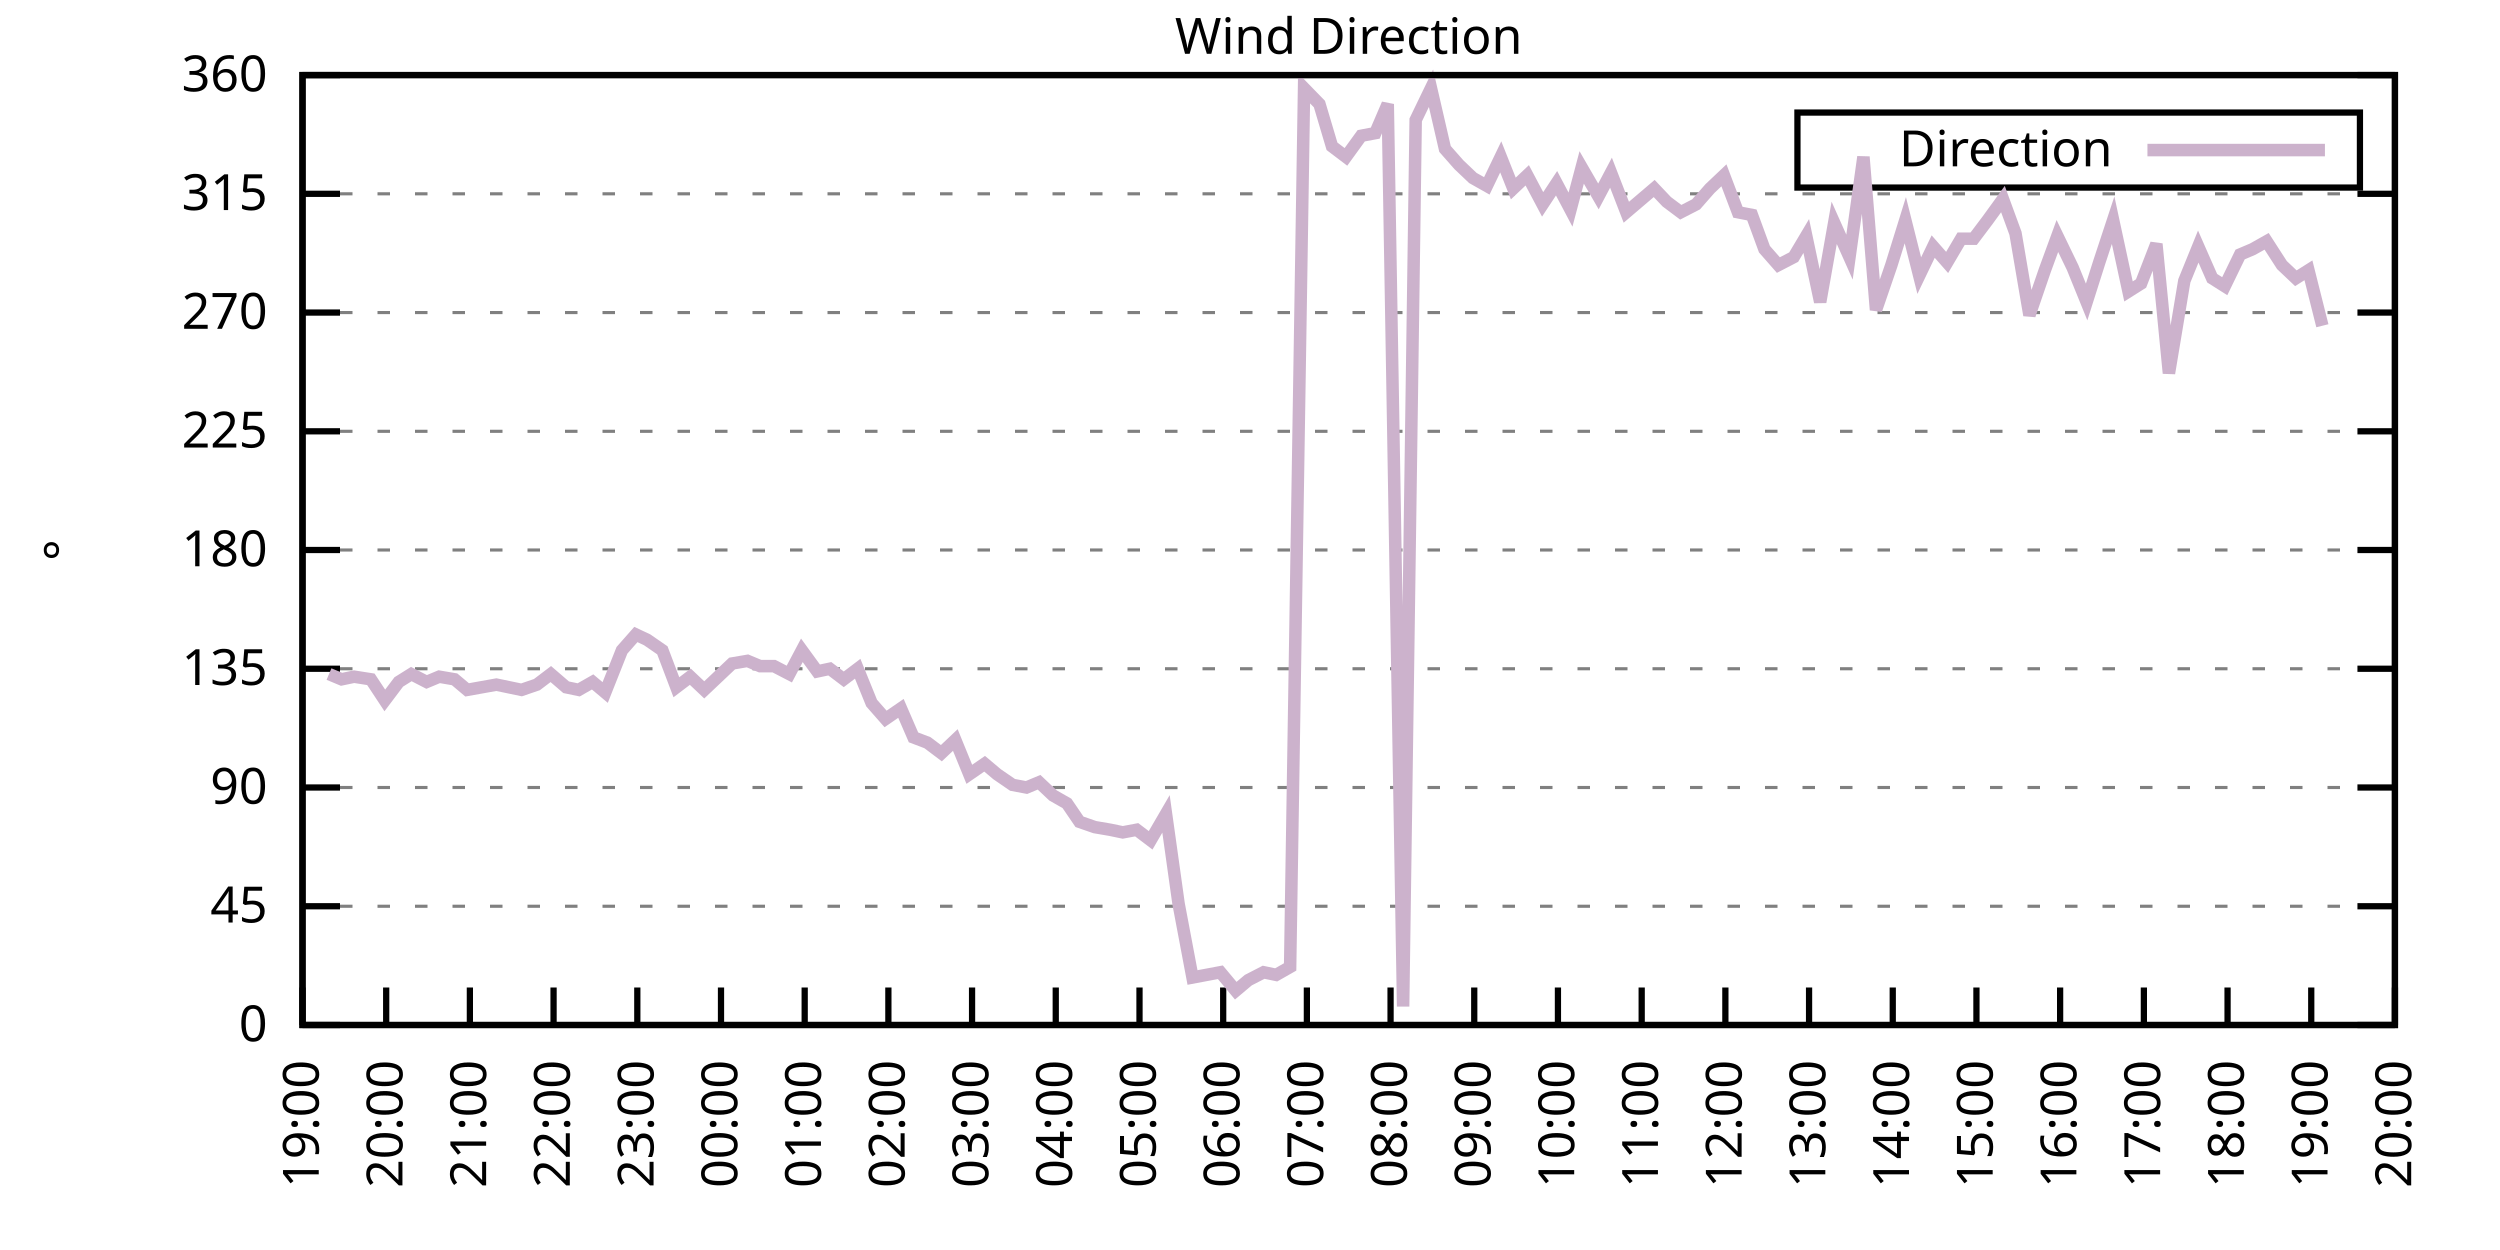
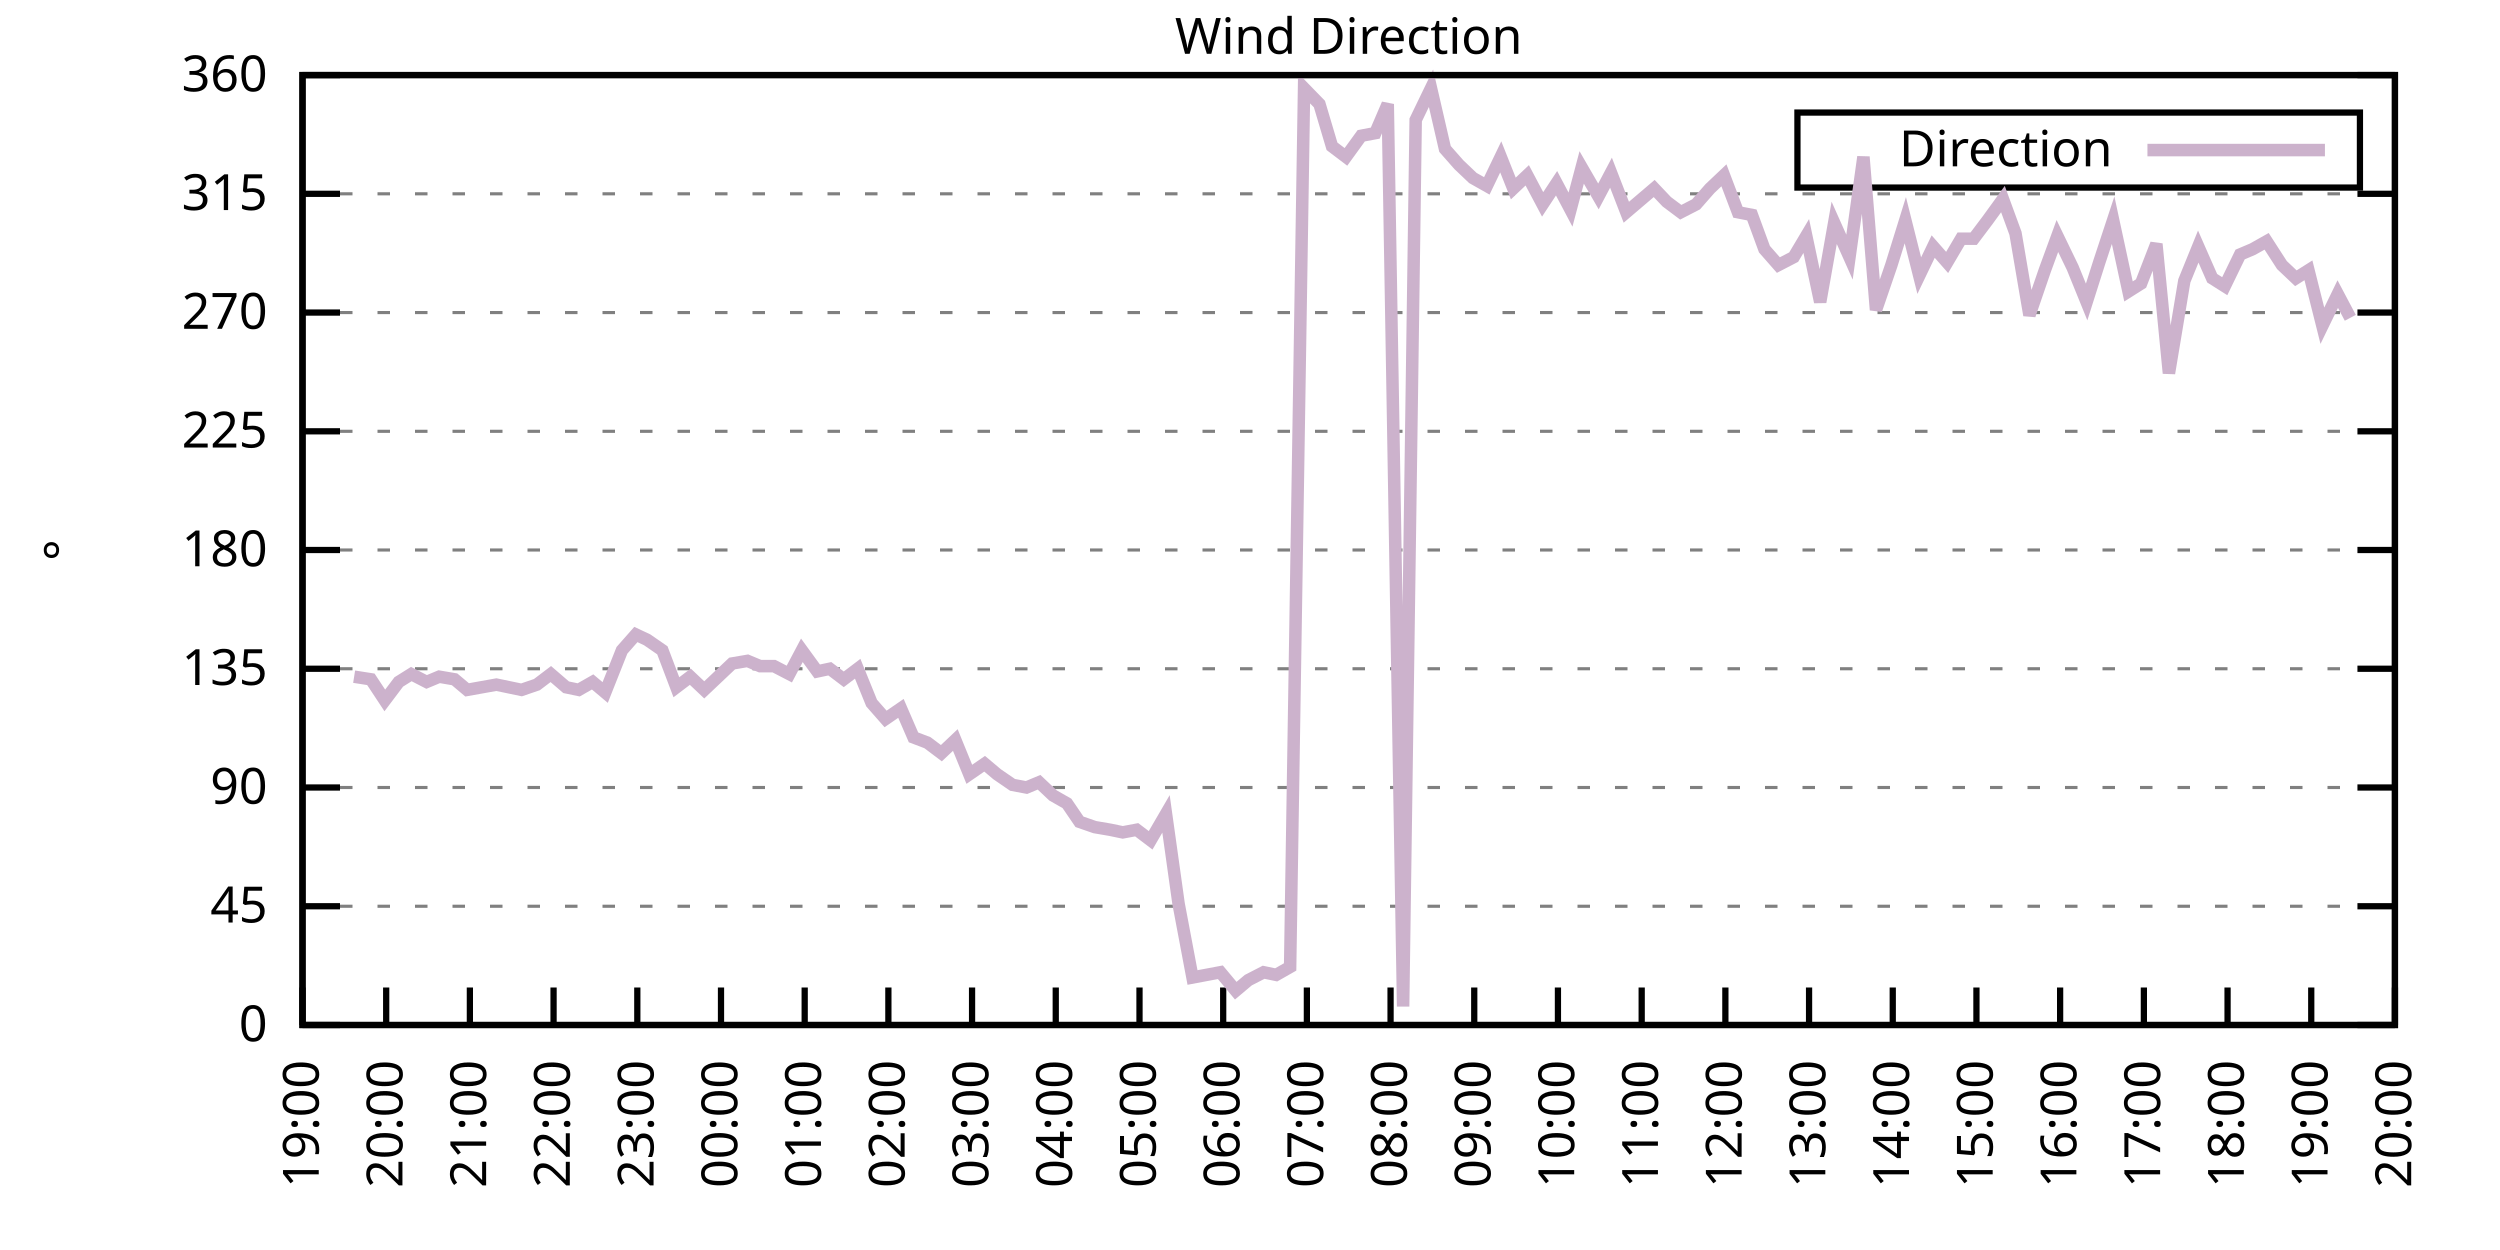
<svg xmlns="http://www.w3.org/2000/svg" xmlns:xlink="http://www.w3.org/1999/xlink" width="400" height="200" viewBox="0 0 400 200">
  <g id="gnuplot_canvas">
    <rect x="0" y="0" width="400" height="200" fill="none" />
    <defs>
      <circle id="gpDot" r="0.5" stroke-width="0.5" stroke="currentColor" />
      <path id="gpPt0" stroke-width="0.333" stroke="currentColor" d="M-1,0 h2 M0,-1 v2" />
      <path id="gpPt1" stroke-width="0.333" stroke="currentColor" d="M-1,-1 L1,1 M1,-1 L-1,1" />
      <path id="gpPt2" stroke-width="0.333" stroke="currentColor" d="M-1,0 L1,0 M0,-1 L0,1 M-1,-1 L1,1 M-1,1 L1,-1" />
      <rect id="gpPt3" stroke-width="0.333" stroke="currentColor" x="-1" y="-1" width="2" height="2" />
      <rect id="gpPt4" stroke-width="0.333" stroke="currentColor" fill="currentColor" x="-1" y="-1" width="2" height="2" />
      <circle id="gpPt5" stroke-width="0.333" stroke="currentColor" cx="0" cy="0" r="1" />
      <use xlink:href="#gpPt5" id="gpPt6" fill="currentColor" stroke="none" />
      <path id="gpPt7" stroke-width="0.333" stroke="currentColor" d="M0,-1.33 L-1.33,0.67 L1.33,0.67 z" />
      <use xlink:href="#gpPt7" id="gpPt8" fill="currentColor" stroke="none" />
      <use xlink:href="#gpPt7" id="gpPt9" stroke="currentColor" transform="rotate(180)" />
      <use xlink:href="#gpPt9" id="gpPt10" fill="currentColor" stroke="none" />
      <use xlink:href="#gpPt3" id="gpPt11" stroke="currentColor" transform="rotate(45)" />
      <use xlink:href="#gpPt11" id="gpPt12" fill="currentColor" stroke="none" />
      <path id="gpPt13" stroke-width="0.333" stroke="currentColor" d="M0,1.330 L1.265,0.411 L0.782,-1.067 L-0.782,-1.076 L-1.265,0.411 z" />
      <use xlink:href="#gpPt13" id="gpPt14" fill="currentColor" stroke="none" />
      <filter id="textbox" filterUnits="objectBoundingBox" x="0" y="0" height="1" width="1">
        <feFlood flood-color="white" flood-opacity="1" result="bgnd" />
        <feComposite in="SourceGraphic" in2="bgnd" operator="atop" />
      </filter>
      <filter id="greybox" filterUnits="objectBoundingBox" x="0" y="0" height="1" width="1">
        <feFlood flood-color="lightgrey" flood-opacity="1" result="grey" />
        <feComposite in="SourceGraphic" in2="grey" operator="atop" />
      </filter>
    </defs>
    <g fill="none" color="white" stroke="currentColor" stroke-width="1.00" stroke-linecap="butt" stroke-linejoin="miter">
</g>
    <g fill="none" color="black" stroke="currentColor" stroke-width="1.00" stroke-linecap="butt" stroke-linejoin="miter">
      <g stroke="none" shape-rendering="crispEdges">
        <polygon fill="rgb(255, 255, 255)" points="48.40,164.00 383.18,164.00 383.18,12.02 48.40,12.02 " />
      </g>
    </g>
    <g fill="none" color="black" stroke="currentColor" stroke-width="1.00" stroke-linecap="butt" stroke-linejoin="miter">
</g>
    <g fill="none" color="black" stroke="black" stroke-width="0.50" stroke-linecap="butt" stroke-linejoin="miter">
</g>
    <g fill="none" color="gray" stroke="currentColor" stroke-width="0.50" stroke-linecap="butt" stroke-linejoin="miter">
      <path stroke="gray" stroke-dasharray="2,4" class="gridline" d="M48.40,164.00 L383.19,164.00  " />
    </g>
    <g fill="none" color="gray" stroke="gray" stroke-width="1.00" stroke-linecap="butt" stroke-linejoin="miter">
</g>
    <g fill="none" color="black" stroke="currentColor" stroke-width="1.00" stroke-linecap="butt" stroke-linejoin="miter">
      <path stroke="black" d="M48.40,164.00 L54.40,164.00 M383.19,164.00 L377.19,164.00  " />
      <g transform="translate(42.80,166.60)" stroke="none" fill="black" font-family="Sans" font-size="8.00" text-anchor="end">
        <text>
          <tspan font-family="Sans"> 0</tspan>
        </text>
      </g>
    </g>
    <g fill="none" color="black" stroke="currentColor" stroke-width="1.00" stroke-linecap="butt" stroke-linejoin="miter">
</g>
    <g fill="none" color="black" stroke="black" stroke-width="0.50" stroke-linecap="butt" stroke-linejoin="miter">
</g>
    <g fill="none" color="gray" stroke="currentColor" stroke-width="0.50" stroke-linecap="butt" stroke-linejoin="miter">
      <path stroke="gray" stroke-dasharray="2,4" class="gridline" d="M48.40,145.00 L383.19,145.00  " />
    </g>
    <g fill="none" color="gray" stroke="gray" stroke-width="1.00" stroke-linecap="butt" stroke-linejoin="miter">
</g>
    <g fill="none" color="black" stroke="currentColor" stroke-width="1.00" stroke-linecap="butt" stroke-linejoin="miter">
      <path stroke="black" d="M48.40,145.00 L54.40,145.00 M383.19,145.00 L377.19,145.00  " />
      <g transform="translate(42.80,147.60)" stroke="none" fill="black" font-family="Sans" font-size="8.00" text-anchor="end">
        <text>
          <tspan font-family="Sans"> 45</tspan>
        </text>
      </g>
    </g>
    <g fill="none" color="black" stroke="currentColor" stroke-width="1.00" stroke-linecap="butt" stroke-linejoin="miter">
</g>
    <g fill="none" color="black" stroke="black" stroke-width="0.50" stroke-linecap="butt" stroke-linejoin="miter">
</g>
    <g fill="none" color="gray" stroke="currentColor" stroke-width="0.50" stroke-linecap="butt" stroke-linejoin="miter">
      <path stroke="gray" stroke-dasharray="2,4" class="gridline" d="M48.40,126.00 L383.19,126.00  " />
    </g>
    <g fill="none" color="gray" stroke="gray" stroke-width="1.00" stroke-linecap="butt" stroke-linejoin="miter">
</g>
    <g fill="none" color="black" stroke="currentColor" stroke-width="1.00" stroke-linecap="butt" stroke-linejoin="miter">
      <path stroke="black" d="M48.40,126.00 L54.40,126.00 M383.19,126.00 L377.19,126.00  " />
      <g transform="translate(42.80,128.60)" stroke="none" fill="black" font-family="Sans" font-size="8.00" text-anchor="end">
        <text>
          <tspan font-family="Sans"> 90</tspan>
        </text>
      </g>
    </g>
    <g fill="none" color="black" stroke="currentColor" stroke-width="1.00" stroke-linecap="butt" stroke-linejoin="miter">
</g>
    <g fill="none" color="black" stroke="black" stroke-width="0.50" stroke-linecap="butt" stroke-linejoin="miter">
</g>
    <g fill="none" color="gray" stroke="currentColor" stroke-width="0.50" stroke-linecap="butt" stroke-linejoin="miter">
      <path stroke="gray" stroke-dasharray="2,4" class="gridline" d="M48.40,107.00 L383.19,107.00  " />
    </g>
    <g fill="none" color="gray" stroke="gray" stroke-width="1.00" stroke-linecap="butt" stroke-linejoin="miter">
</g>
    <g fill="none" color="black" stroke="currentColor" stroke-width="1.00" stroke-linecap="butt" stroke-linejoin="miter">
      <path stroke="black" d="M48.40,107.00 L54.40,107.00 M383.19,107.00 L377.19,107.00  " />
      <g transform="translate(42.80,109.60)" stroke="none" fill="black" font-family="Sans" font-size="8.00" text-anchor="end">
        <text>
          <tspan font-family="Sans"> 135</tspan>
        </text>
      </g>
    </g>
    <g fill="none" color="black" stroke="currentColor" stroke-width="1.00" stroke-linecap="butt" stroke-linejoin="miter">
</g>
    <g fill="none" color="black" stroke="black" stroke-width="0.50" stroke-linecap="butt" stroke-linejoin="miter">
</g>
    <g fill="none" color="gray" stroke="currentColor" stroke-width="0.50" stroke-linecap="butt" stroke-linejoin="miter">
      <path stroke="gray" stroke-dasharray="2,4" class="gridline" d="M48.40,88.00 L383.19,88.00  " />
    </g>
    <g fill="none" color="gray" stroke="gray" stroke-width="1.00" stroke-linecap="butt" stroke-linejoin="miter">
</g>
    <g fill="none" color="black" stroke="currentColor" stroke-width="1.00" stroke-linecap="butt" stroke-linejoin="miter">
      <path stroke="black" d="M48.40,88.00 L54.40,88.00 M383.19,88.00 L377.19,88.00  " />
      <g transform="translate(42.80,90.60)" stroke="none" fill="black" font-family="Sans" font-size="8.00" text-anchor="end">
        <text>
          <tspan font-family="Sans"> 180</tspan>
        </text>
      </g>
    </g>
    <g fill="none" color="black" stroke="currentColor" stroke-width="1.00" stroke-linecap="butt" stroke-linejoin="miter">
</g>
    <g fill="none" color="black" stroke="black" stroke-width="0.50" stroke-linecap="butt" stroke-linejoin="miter">
</g>
    <g fill="none" color="gray" stroke="currentColor" stroke-width="0.50" stroke-linecap="butt" stroke-linejoin="miter">
      <path stroke="gray" stroke-dasharray="2,4" class="gridline" d="M48.40,69.01 L383.19,69.01  " />
    </g>
    <g fill="none" color="gray" stroke="gray" stroke-width="1.00" stroke-linecap="butt" stroke-linejoin="miter">
</g>
    <g fill="none" color="black" stroke="currentColor" stroke-width="1.00" stroke-linecap="butt" stroke-linejoin="miter">
      <path stroke="black" d="M48.40,69.01 L54.40,69.01 M383.19,69.01 L377.19,69.01  " />
      <g transform="translate(42.80,71.61)" stroke="none" fill="black" font-family="Sans" font-size="8.00" text-anchor="end">
        <text>
          <tspan font-family="Sans"> 225</tspan>
        </text>
      </g>
    </g>
    <g fill="none" color="black" stroke="currentColor" stroke-width="1.00" stroke-linecap="butt" stroke-linejoin="miter">
</g>
    <g fill="none" color="black" stroke="black" stroke-width="0.50" stroke-linecap="butt" stroke-linejoin="miter">
</g>
    <g fill="none" color="gray" stroke="currentColor" stroke-width="0.50" stroke-linecap="butt" stroke-linejoin="miter">
      <path stroke="gray" stroke-dasharray="2,4" class="gridline" d="M48.40,50.01 L383.19,50.01  " />
    </g>
    <g fill="none" color="gray" stroke="gray" stroke-width="1.00" stroke-linecap="butt" stroke-linejoin="miter">
</g>
    <g fill="none" color="black" stroke="currentColor" stroke-width="1.00" stroke-linecap="butt" stroke-linejoin="miter">
      <path stroke="black" d="M48.40,50.01 L54.40,50.01 M383.19,50.01 L377.19,50.01  " />
      <g transform="translate(42.80,52.61)" stroke="none" fill="black" font-family="Sans" font-size="8.00" text-anchor="end">
        <text>
          <tspan font-family="Sans"> 270</tspan>
        </text>
      </g>
    </g>
    <g fill="none" color="black" stroke="currentColor" stroke-width="1.00" stroke-linecap="butt" stroke-linejoin="miter">
</g>
    <g fill="none" color="black" stroke="black" stroke-width="0.50" stroke-linecap="butt" stroke-linejoin="miter">
</g>
    <g fill="none" color="gray" stroke="currentColor" stroke-width="0.50" stroke-linecap="butt" stroke-linejoin="miter">
      <path stroke="gray" stroke-dasharray="2,4" class="gridline" d="M48.40,31.01 L383.19,31.01  " />
    </g>
    <g fill="none" color="gray" stroke="gray" stroke-width="1.00" stroke-linecap="butt" stroke-linejoin="miter">
</g>
    <g fill="none" color="black" stroke="currentColor" stroke-width="1.00" stroke-linecap="butt" stroke-linejoin="miter">
      <path stroke="black" d="M48.40,31.01 L54.40,31.01 M383.19,31.01 L377.19,31.01  " />
      <g transform="translate(42.80,33.61)" stroke="none" fill="black" font-family="Sans" font-size="8.00" text-anchor="end">
        <text>
          <tspan font-family="Sans"> 315</tspan>
        </text>
      </g>
    </g>
    <g fill="none" color="black" stroke="currentColor" stroke-width="1.00" stroke-linecap="butt" stroke-linejoin="miter">
</g>
    <g fill="none" color="black" stroke="black" stroke-width="0.50" stroke-linecap="butt" stroke-linejoin="miter">
</g>
    <g fill="none" color="gray" stroke="currentColor" stroke-width="0.50" stroke-linecap="butt" stroke-linejoin="miter">
      <path stroke="gray" stroke-dasharray="2,4" class="gridline" d="M48.40,12.01 L383.19,12.01  " />
    </g>
    <g fill="none" color="gray" stroke="gray" stroke-width="1.00" stroke-linecap="butt" stroke-linejoin="miter">
</g>
    <g fill="none" color="black" stroke="currentColor" stroke-width="1.00" stroke-linecap="butt" stroke-linejoin="miter">
      <path stroke="black" d="M48.40,12.01 L54.40,12.01 M383.19,12.01 L377.19,12.01  " />
      <g transform="translate(42.80,14.61)" stroke="none" fill="black" font-family="Sans" font-size="8.00" text-anchor="end">
        <text>
          <tspan font-family="Sans"> 360</tspan>
        </text>
      </g>
    </g>
    <g fill="none" color="black" stroke="currentColor" stroke-width="1.00" stroke-linecap="butt" stroke-linejoin="miter">
      <path stroke="black" d="M48.40,164.00 L48.40,158.00  " />
      <g transform="translate(51.00,169.60) rotate(270.00)" stroke="none" fill="black" font-family="Sans" font-size="8.00" text-anchor="end">
        <text>
          <tspan font-family="Sans">19:00</tspan>
        </text>
      </g>
    </g>
    <g fill="none" color="black" stroke="currentColor" stroke-width="1.00" stroke-linecap="butt" stroke-linejoin="miter">
      <path stroke="black" d="M61.79,164.00 L61.79,158.00  " />
      <g transform="translate(64.39,169.60) rotate(270.00)" stroke="none" fill="black" font-family="Sans" font-size="8.00" text-anchor="end">
        <text>
          <tspan font-family="Sans">20:00</tspan>
        </text>
      </g>
    </g>
    <g fill="none" color="black" stroke="currentColor" stroke-width="1.00" stroke-linecap="butt" stroke-linejoin="miter">
      <path stroke="black" d="M75.18,164.00 L75.18,158.00  " />
      <g transform="translate(77.78,169.60) rotate(270.00)" stroke="none" fill="black" font-family="Sans" font-size="8.00" text-anchor="end">
        <text>
          <tspan font-family="Sans">21:00</tspan>
        </text>
      </g>
    </g>
    <g fill="none" color="black" stroke="currentColor" stroke-width="1.00" stroke-linecap="butt" stroke-linejoin="miter">
      <path stroke="black" d="M88.57,164.00 L88.57,158.00  " />
      <g transform="translate(91.17,169.60) rotate(270.00)" stroke="none" fill="black" font-family="Sans" font-size="8.00" text-anchor="end">
        <text>
          <tspan font-family="Sans">22:00</tspan>
        </text>
      </g>
    </g>
    <g fill="none" color="black" stroke="currentColor" stroke-width="1.00" stroke-linecap="butt" stroke-linejoin="miter">
      <path stroke="black" d="M101.97,164.00 L101.97,158.00  " />
      <g transform="translate(104.57,169.60) rotate(270.00)" stroke="none" fill="black" font-family="Sans" font-size="8.00" text-anchor="end">
        <text>
          <tspan font-family="Sans">23:00</tspan>
        </text>
      </g>
    </g>
    <g fill="none" color="black" stroke="currentColor" stroke-width="1.00" stroke-linecap="butt" stroke-linejoin="miter">
      <path stroke="black" d="M115.36,164.00 L115.36,158.00  " />
      <g transform="translate(117.96,169.60) rotate(270.00)" stroke="none" fill="black" font-family="Sans" font-size="8.00" text-anchor="end">
        <text>
          <tspan font-family="Sans">00:00</tspan>
        </text>
      </g>
    </g>
    <g fill="none" color="black" stroke="currentColor" stroke-width="1.00" stroke-linecap="butt" stroke-linejoin="miter">
      <path stroke="black" d="M128.75,164.00 L128.75,158.00  " />
      <g transform="translate(131.35,169.60) rotate(270.00)" stroke="none" fill="black" font-family="Sans" font-size="8.00" text-anchor="end">
        <text>
          <tspan font-family="Sans">01:00</tspan>
        </text>
      </g>
    </g>
    <g fill="none" color="black" stroke="currentColor" stroke-width="1.00" stroke-linecap="butt" stroke-linejoin="miter">
      <path stroke="black" d="M142.14,164.00 L142.14,158.00  " />
      <g transform="translate(144.74,169.60) rotate(270.00)" stroke="none" fill="black" font-family="Sans" font-size="8.00" text-anchor="end">
        <text>
          <tspan font-family="Sans">02:00</tspan>
        </text>
      </g>
    </g>
    <g fill="none" color="black" stroke="currentColor" stroke-width="1.00" stroke-linecap="butt" stroke-linejoin="miter">
      <path stroke="black" d="M155.53,164.00 L155.53,158.00  " />
      <g transform="translate(158.13,169.60) rotate(270.00)" stroke="none" fill="black" font-family="Sans" font-size="8.00" text-anchor="end">
        <text>
          <tspan font-family="Sans">03:00</tspan>
        </text>
      </g>
    </g>
    <g fill="none" color="black" stroke="currentColor" stroke-width="1.00" stroke-linecap="butt" stroke-linejoin="miter">
      <path stroke="black" d="M168.92,164.00 L168.92,158.00  " />
      <g transform="translate(171.52,169.60) rotate(270.00)" stroke="none" fill="black" font-family="Sans" font-size="8.00" text-anchor="end">
        <text>
          <tspan font-family="Sans">04:00</tspan>
        </text>
      </g>
    </g>
    <g fill="none" color="black" stroke="currentColor" stroke-width="1.00" stroke-linecap="butt" stroke-linejoin="miter">
      <path stroke="black" d="M182.32,164.00 L182.32,158.00  " />
      <g transform="translate(184.92,169.60) rotate(270.00)" stroke="none" fill="black" font-family="Sans" font-size="8.00" text-anchor="end">
        <text>
          <tspan font-family="Sans">05:00</tspan>
        </text>
      </g>
    </g>
    <g fill="none" color="black" stroke="currentColor" stroke-width="1.00" stroke-linecap="butt" stroke-linejoin="miter">
      <path stroke="black" d="M195.71,164.00 L195.71,158.00  " />
      <g transform="translate(198.31,169.60) rotate(270.00)" stroke="none" fill="black" font-family="Sans" font-size="8.00" text-anchor="end">
        <text>
          <tspan font-family="Sans">06:00</tspan>
        </text>
      </g>
    </g>
    <g fill="none" color="black" stroke="currentColor" stroke-width="1.00" stroke-linecap="butt" stroke-linejoin="miter">
      <path stroke="black" d="M209.10,164.00 L209.10,158.00  " />
      <g transform="translate(211.70,169.60) rotate(270.00)" stroke="none" fill="black" font-family="Sans" font-size="8.00" text-anchor="end">
        <text>
          <tspan font-family="Sans">07:00</tspan>
        </text>
      </g>
    </g>
    <g fill="none" color="black" stroke="currentColor" stroke-width="1.00" stroke-linecap="butt" stroke-linejoin="miter">
      <path stroke="black" d="M222.49,164.00 L222.49,158.00  " />
      <g transform="translate(225.09,169.60) rotate(270.00)" stroke="none" fill="black" font-family="Sans" font-size="8.00" text-anchor="end">
        <text>
          <tspan font-family="Sans">08:00</tspan>
        </text>
      </g>
    </g>
    <g fill="none" color="black" stroke="currentColor" stroke-width="1.00" stroke-linecap="butt" stroke-linejoin="miter">
      <path stroke="black" d="M235.88,164.00 L235.88,158.00  " />
      <g transform="translate(238.48,169.60) rotate(270.00)" stroke="none" fill="black" font-family="Sans" font-size="8.00" text-anchor="end">
        <text>
          <tspan font-family="Sans">09:00</tspan>
        </text>
      </g>
    </g>
    <g fill="none" color="black" stroke="currentColor" stroke-width="1.00" stroke-linecap="butt" stroke-linejoin="miter">
      <path stroke="black" d="M249.27,164.00 L249.27,158.00  " />
      <g transform="translate(251.87,169.60) rotate(270.00)" stroke="none" fill="black" font-family="Sans" font-size="8.00" text-anchor="end">
        <text>
          <tspan font-family="Sans">10:00</tspan>
        </text>
      </g>
    </g>
    <g fill="none" color="black" stroke="currentColor" stroke-width="1.00" stroke-linecap="butt" stroke-linejoin="miter">
      <path stroke="black" d="M262.67,164.00 L262.67,158.00  " />
      <g transform="translate(265.27,169.60) rotate(270.00)" stroke="none" fill="black" font-family="Sans" font-size="8.00" text-anchor="end">
        <text>
          <tspan font-family="Sans">11:00</tspan>
        </text>
      </g>
    </g>
    <g fill="none" color="black" stroke="currentColor" stroke-width="1.00" stroke-linecap="butt" stroke-linejoin="miter">
      <path stroke="black" d="M276.06,164.00 L276.06,158.00  " />
      <g transform="translate(278.66,169.60) rotate(270.00)" stroke="none" fill="black" font-family="Sans" font-size="8.00" text-anchor="end">
        <text>
          <tspan font-family="Sans">12:00</tspan>
        </text>
      </g>
    </g>
    <g fill="none" color="black" stroke="currentColor" stroke-width="1.00" stroke-linecap="butt" stroke-linejoin="miter">
      <path stroke="black" d="M289.45,164.00 L289.45,158.00  " />
      <g transform="translate(292.05,169.60) rotate(270.00)" stroke="none" fill="black" font-family="Sans" font-size="8.00" text-anchor="end">
        <text>
          <tspan font-family="Sans">13:00</tspan>
        </text>
      </g>
    </g>
    <g fill="none" color="black" stroke="currentColor" stroke-width="1.00" stroke-linecap="butt" stroke-linejoin="miter">
      <path stroke="black" d="M302.84,164.00 L302.84,158.00  " />
      <g transform="translate(305.44,169.60) rotate(270.00)" stroke="none" fill="black" font-family="Sans" font-size="8.00" text-anchor="end">
        <text>
          <tspan font-family="Sans">14:00</tspan>
        </text>
      </g>
    </g>
    <g fill="none" color="black" stroke="currentColor" stroke-width="1.00" stroke-linecap="butt" stroke-linejoin="miter">
      <path stroke="black" d="M316.23,164.00 L316.23,158.00  " />
      <g transform="translate(318.83,169.60) rotate(270.00)" stroke="none" fill="black" font-family="Sans" font-size="8.00" text-anchor="end">
        <text>
          <tspan font-family="Sans">15:00</tspan>
        </text>
      </g>
    </g>
    <g fill="none" color="black" stroke="currentColor" stroke-width="1.00" stroke-linecap="butt" stroke-linejoin="miter">
      <path stroke="black" d="M329.62,164.00 L329.62,158.00  " />
      <g transform="translate(332.22,169.60) rotate(270.00)" stroke="none" fill="black" font-family="Sans" font-size="8.00" text-anchor="end">
        <text>
          <tspan font-family="Sans">16:00</tspan>
        </text>
      </g>
    </g>
    <g fill="none" color="black" stroke="currentColor" stroke-width="1.00" stroke-linecap="butt" stroke-linejoin="miter">
      <path stroke="black" d="M343.02,164.00 L343.02,158.00  " />
      <g transform="translate(345.62,169.60) rotate(270.00)" stroke="none" fill="black" font-family="Sans" font-size="8.00" text-anchor="end">
        <text>
          <tspan font-family="Sans">17:00</tspan>
        </text>
      </g>
    </g>
    <g fill="none" color="black" stroke="currentColor" stroke-width="1.00" stroke-linecap="butt" stroke-linejoin="miter">
      <path stroke="black" d="M356.41,164.00 L356.41,158.00  " />
      <g transform="translate(359.01,169.60) rotate(270.00)" stroke="none" fill="black" font-family="Sans" font-size="8.00" text-anchor="end">
        <text>
          <tspan font-family="Sans">18:00</tspan>
        </text>
      </g>
    </g>
    <g fill="none" color="black" stroke="currentColor" stroke-width="1.00" stroke-linecap="butt" stroke-linejoin="miter">
      <path stroke="black" d="M369.80,164.00 L369.80,158.00  " />
      <g transform="translate(372.40,169.60) rotate(270.00)" stroke="none" fill="black" font-family="Sans" font-size="8.00" text-anchor="end">
        <text>
          <tspan font-family="Sans">19:00</tspan>
        </text>
      </g>
    </g>
    <g fill="none" color="black" stroke="currentColor" stroke-width="1.00" stroke-linecap="butt" stroke-linejoin="miter">
      <path stroke="black" d="M383.19,164.00 L383.19,158.00  " />
      <g transform="translate(385.79,169.60) rotate(270.00)" stroke="none" fill="black" font-family="Sans" font-size="8.00" text-anchor="end">
        <text>
          <tspan font-family="Sans">20:00</tspan>
        </text>
      </g>
    </g>
    <g fill="none" color="black" stroke="currentColor" stroke-width="1.00" stroke-linecap="butt" stroke-linejoin="miter">
</g>
    <g fill="none" color="black" stroke="currentColor" stroke-width="1.00" stroke-linecap="butt" stroke-linejoin="miter">
      <path stroke="black" d="M48.40,12.01 L48.40,164.00 L383.19,164.00 L383.19,12.01 L48.40,12.01 Z  " />
    </g>
    <g fill="none" color="black" stroke="currentColor" stroke-width="1.00" stroke-linecap="butt" stroke-linejoin="miter">
</g>
    <g fill="none" color="black" stroke="currentColor" stroke-width="1.00" stroke-linecap="butt" stroke-linejoin="miter">
      <path stroke="black" d="M287.59,30.01 L287.59,18.01 L377.59,18.01 L377.59,30.01 L287.59,30.01 Z  " />
    </g>
    <g id="Wind_direction_plot_1">
      <g fill="none" color="white" stroke="black" stroke-width="2.00" stroke-linecap="butt" stroke-linejoin="miter">
</g>
      <g fill="none" color="black" stroke="currentColor" stroke-width="2.00" stroke-linecap="butt" stroke-linejoin="miter">
        <g transform="translate(337.99,26.61)" stroke="none" fill="black" font-family="Sans" font-size="8.00" text-anchor="end">
          <text>
            <tspan font-family="Sans">Direction</tspan>
          </text>
        </g>
      </g>
      <g fill="none" color="black" stroke="currentColor" stroke-width="2.00" stroke-linecap="butt" stroke-linejoin="miter">
-         <path stroke="rgb(204, 178, 204)" d="M343.59,24.01 L371.99,24.01 M52.64,107.85 L54.65,108.69 L56.66,108.27 L59.34,108.69 L61.57,112.07 L63.80,109.11   L65.81,107.85 L68.26,109.11 L70.27,108.27 L72.73,108.69 L74.74,110.38 L79.42,109.54 L81.43,109.96 L83.44,110.38   L85.90,109.54 L88.13,107.85 L90.58,109.96 L92.59,110.38 L94.82,109.11 L96.83,110.80 L99.51,104.05 L101.74,101.52   L103.53,102.36 L105.98,104.05 L108.22,109.96 L110.45,108.27 L112.68,110.38 L117.14,106.16 L119.60,105.74 L121.61,106.58   L123.84,106.58 L126.29,107.85 L128.30,104.05 L130.76,107.43 L132.77,107.00 L135.00,108.69 L137.23,107.00 L139.46,112.49   L141.69,115.03 L144.15,113.34 L146.16,117.98 L148.39,118.83 L150.62,120.51 L152.85,118.40 L155.09,123.89 L157.54,122.20   L159.55,123.89 L162.01,125.58 L164.24,126.00 L166.25,125.16 L168.48,127.27 L170.71,128.54 L172.72,131.49 L175.17,132.34   L177.63,132.76 L179.64,133.18 L181.87,132.76 L184.10,134.45 L186.56,130.22 L188.57,144.58 L190.80,156.40 L193.03,155.98   L195.26,155.56 L197.72,158.51 L199.73,156.82 L202.18,155.56 L204.19,155.98 L206.42,154.71 L208.65,14.12 L211.11,16.65   L213.12,23.41 L215.35,25.10 L217.80,21.72 L220.04,21.30 L222.04,16.65 L224.50,161.04 L226.51,19.19 L228.96,14.12   L231.20,23.83 L233.43,26.36 L235.66,28.48 L237.89,29.74 L240.12,25.10 L242.13,30.16 L244.36,28.05 L246.82,32.70   L249.05,29.32 L251.28,33.54 L253.07,26.79 L255.75,31.43 L257.76,27.63 L260.21,33.96 L264.67,30.16 L266.68,32.28   L268.92,33.96 L271.37,32.70 L273.60,30.16 L275.83,28.05 L278.07,33.96 L280.30,34.39 L282.31,39.87 L284.54,42.41   L286.99,41.14 L289.00,37.76 L291.23,48.32 L293.47,35.65 L295.92,41.14 L298.15,25.10 L300.16,49.59 L302.62,42.41   L304.85,35.23 L307.08,44.10 L309.31,39.45 L311.54,41.99 L313.78,38.19 L315.79,38.19 L318.02,35.23 L320.47,31.85   L322.48,37.34 L324.71,50.43 L327.17,43.25 L329.18,37.76 L331.63,42.83 L333.86,48.32 L335.87,41.99 L338.10,35.23   L340.56,46.63 L342.57,45.36 L345.02,39.03 L347.03,59.72 L349.49,44.94 L351.72,39.45 L353.95,44.52 L355.96,45.79   L358.42,40.72 L360.42,39.87 L362.66,38.61 L365.11,42.41 L367.34,44.52 L369.35,43.25 L371.58,52.12  " />
+         <path stroke="rgb(204, 178, 204)" d="M343.59,24.01 L371.99,24.01 M56.66,108.27 L59.34,108.69 L61.57,112.07 L63.80,109.11 L65.81,107.85 L68.26,109.11   L70.27,108.27 L72.73,108.69 L74.74,110.38 L79.42,109.54 L81.43,109.96 L83.44,110.38 L85.90,109.54 L88.13,107.85   L90.58,109.96 L92.59,110.38 L94.82,109.11 L96.83,110.80 L99.51,104.05 L101.74,101.52 L103.53,102.36 L105.98,104.05   L108.22,109.96 L110.45,108.27 L112.68,110.38 L117.14,106.16 L119.60,105.74 L121.61,106.58 L123.84,106.58 L126.29,107.85   L128.30,104.05 L130.76,107.43 L132.77,107.00 L135.00,108.69 L137.23,107.00 L139.46,112.49 L141.69,115.03 L144.15,113.34   L146.16,117.98 L148.39,118.83 L150.62,120.51 L152.85,118.40 L155.09,123.89 L157.54,122.20 L159.55,123.89 L162.01,125.58   L164.24,126.00 L166.25,125.16 L168.48,127.27 L170.71,128.54 L172.72,131.49 L175.17,132.34 L177.63,132.76 L179.64,133.18   L181.87,132.76 L184.10,134.45 L186.56,130.22 L188.57,144.58 L190.80,156.40 L193.03,155.98 L195.26,155.56 L197.72,158.51   L199.73,156.82 L202.18,155.56 L204.19,155.98 L206.42,154.71 L208.65,14.12 L211.11,16.65 L213.12,23.41 L215.35,25.10   L217.80,21.72 L220.04,21.30 L222.04,16.65 L224.50,161.04 L226.51,19.19 L228.96,14.12 L231.20,23.83 L233.43,26.36   L235.66,28.48 L237.89,29.74 L240.12,25.10 L242.13,30.16 L244.36,28.05 L246.82,32.70 L249.05,29.32 L251.28,33.54   L253.07,26.79 L255.75,31.43 L257.76,27.63 L260.21,33.96 L264.67,30.16 L266.68,32.28 L268.92,33.96 L271.37,32.70   L273.60,30.16 L275.83,28.05 L278.07,33.96 L280.30,34.39 L282.31,39.87 L284.54,42.41 L286.99,41.14 L289.00,37.76   L291.23,48.32 L293.47,35.65 L295.92,41.14 L298.15,25.10 L300.16,49.59 L302.62,42.41 L304.85,35.23 L307.08,44.10   L309.31,39.45 L311.54,41.99 L313.78,38.19 L315.79,38.19 L318.02,35.23 L320.47,31.85 L322.48,37.34 L324.71,50.43   L327.17,43.25 L329.18,37.76 L331.63,42.83 L333.86,48.32 L335.87,41.99 L338.10,35.23 L340.56,46.63 L342.57,45.36   L345.02,39.03 L347.03,59.72 L349.49,44.94 L351.72,39.45 L353.95,44.52 L355.96,45.79 L358.42,40.72 L360.42,39.87   L362.66,38.61 L365.11,42.41 L367.34,44.52 L369.35,43.25 L371.58,52.12 L374.04,47.05 L376.05,50.85  " />
      </g>
    </g>
    <g fill="none" color="black" stroke="currentColor" stroke-width="2.00" stroke-linecap="butt" stroke-linejoin="miter">
</g>
    <g fill="none" color="black" stroke="black" stroke-width="1.00" stroke-linecap="butt" stroke-linejoin="miter">
</g>
    <g fill="none" color="black" stroke="currentColor" stroke-width="1.00" stroke-linecap="butt" stroke-linejoin="miter">
      <path stroke="black" d="M48.40,12.01 L48.40,164.00 L383.19,164.00 L383.19,12.01 L48.40,12.01 Z  " />
      <g transform="translate(12.80,88.01) rotate(270.00)" stroke="none" fill="black" font-family="Sans" font-size="8.00" text-anchor="middle">
        <text>
          <tspan font-family="Sans">°</tspan>
        </text>
      </g>
    </g>
    <g fill="none" color="black" stroke="currentColor" stroke-width="1.00" stroke-linecap="butt" stroke-linejoin="miter">
</g>
    <g fill="none" color="black" stroke="currentColor" stroke-width="1.00" stroke-linecap="butt" stroke-linejoin="miter">
      <g transform="translate(215.79,8.61)" stroke="none" fill="black" font-family="Sans" font-size="8.00" text-anchor="middle">
        <text>
          <tspan font-family="Sans">Wind Direction</tspan>
        </text>
      </g>
    </g>
    <g fill="none" color="black" stroke="currentColor" stroke-width="1.00" stroke-linecap="butt" stroke-linejoin="miter">
</g>
  </g>
</svg>
